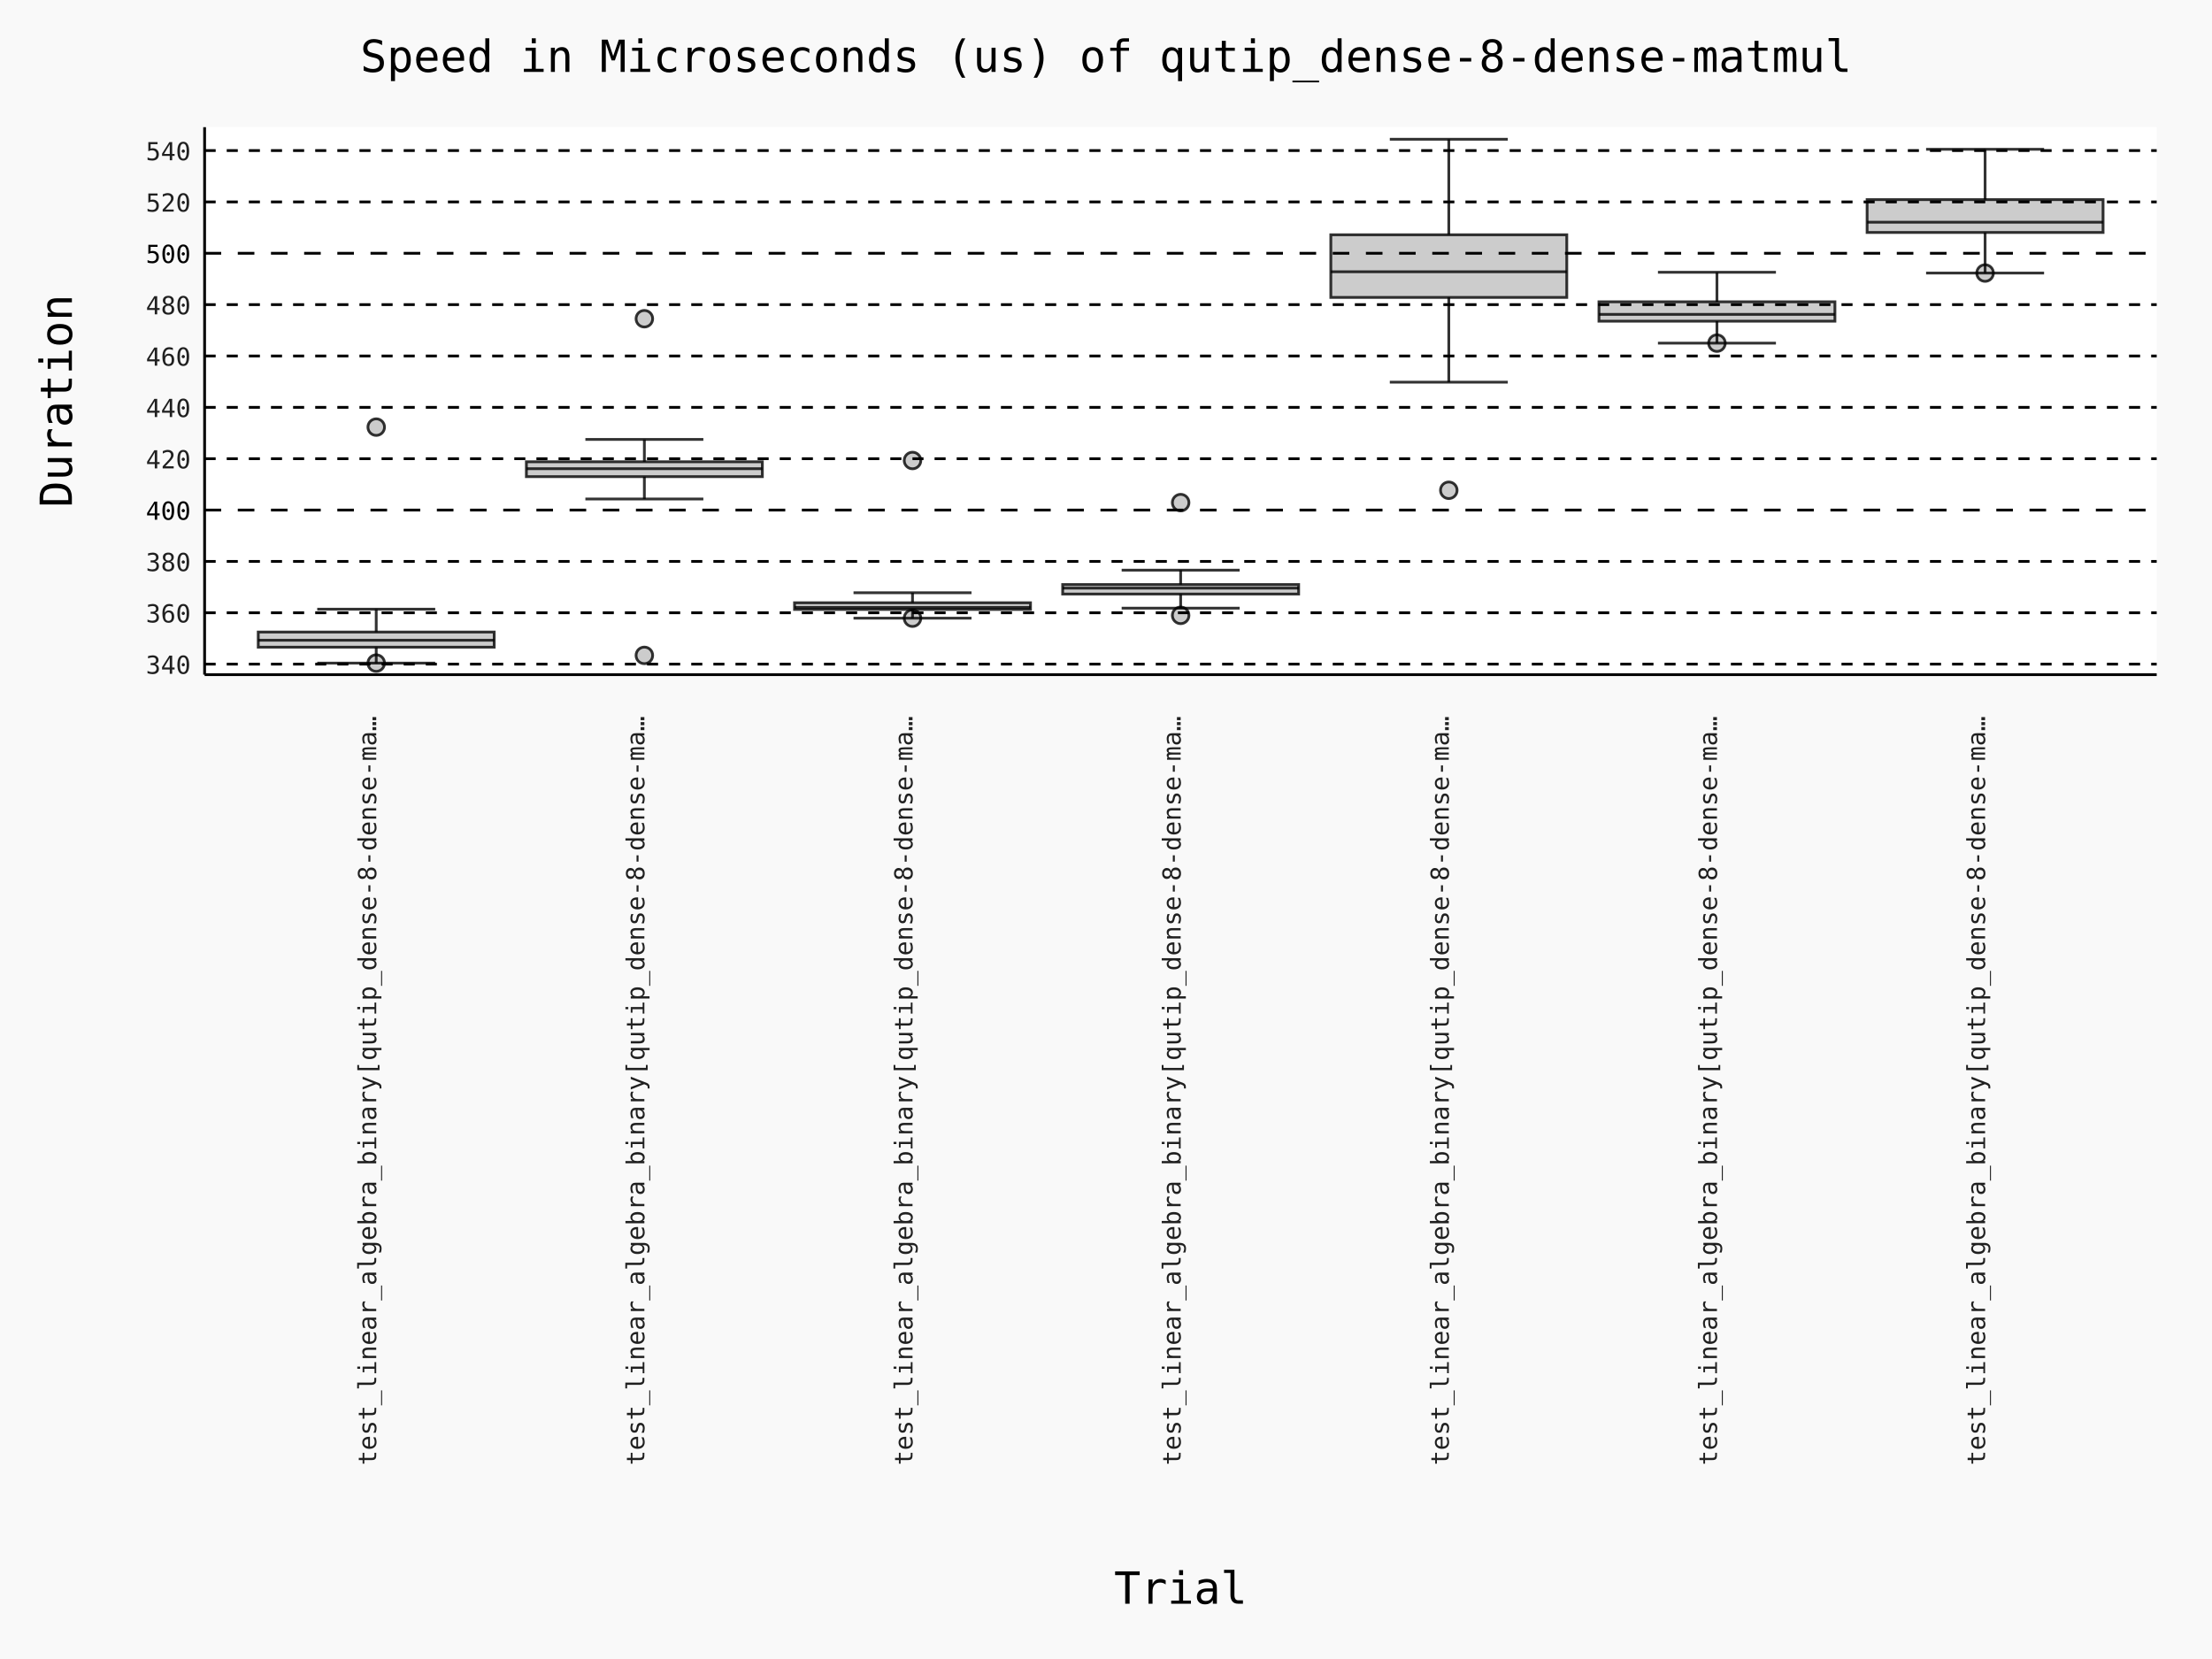
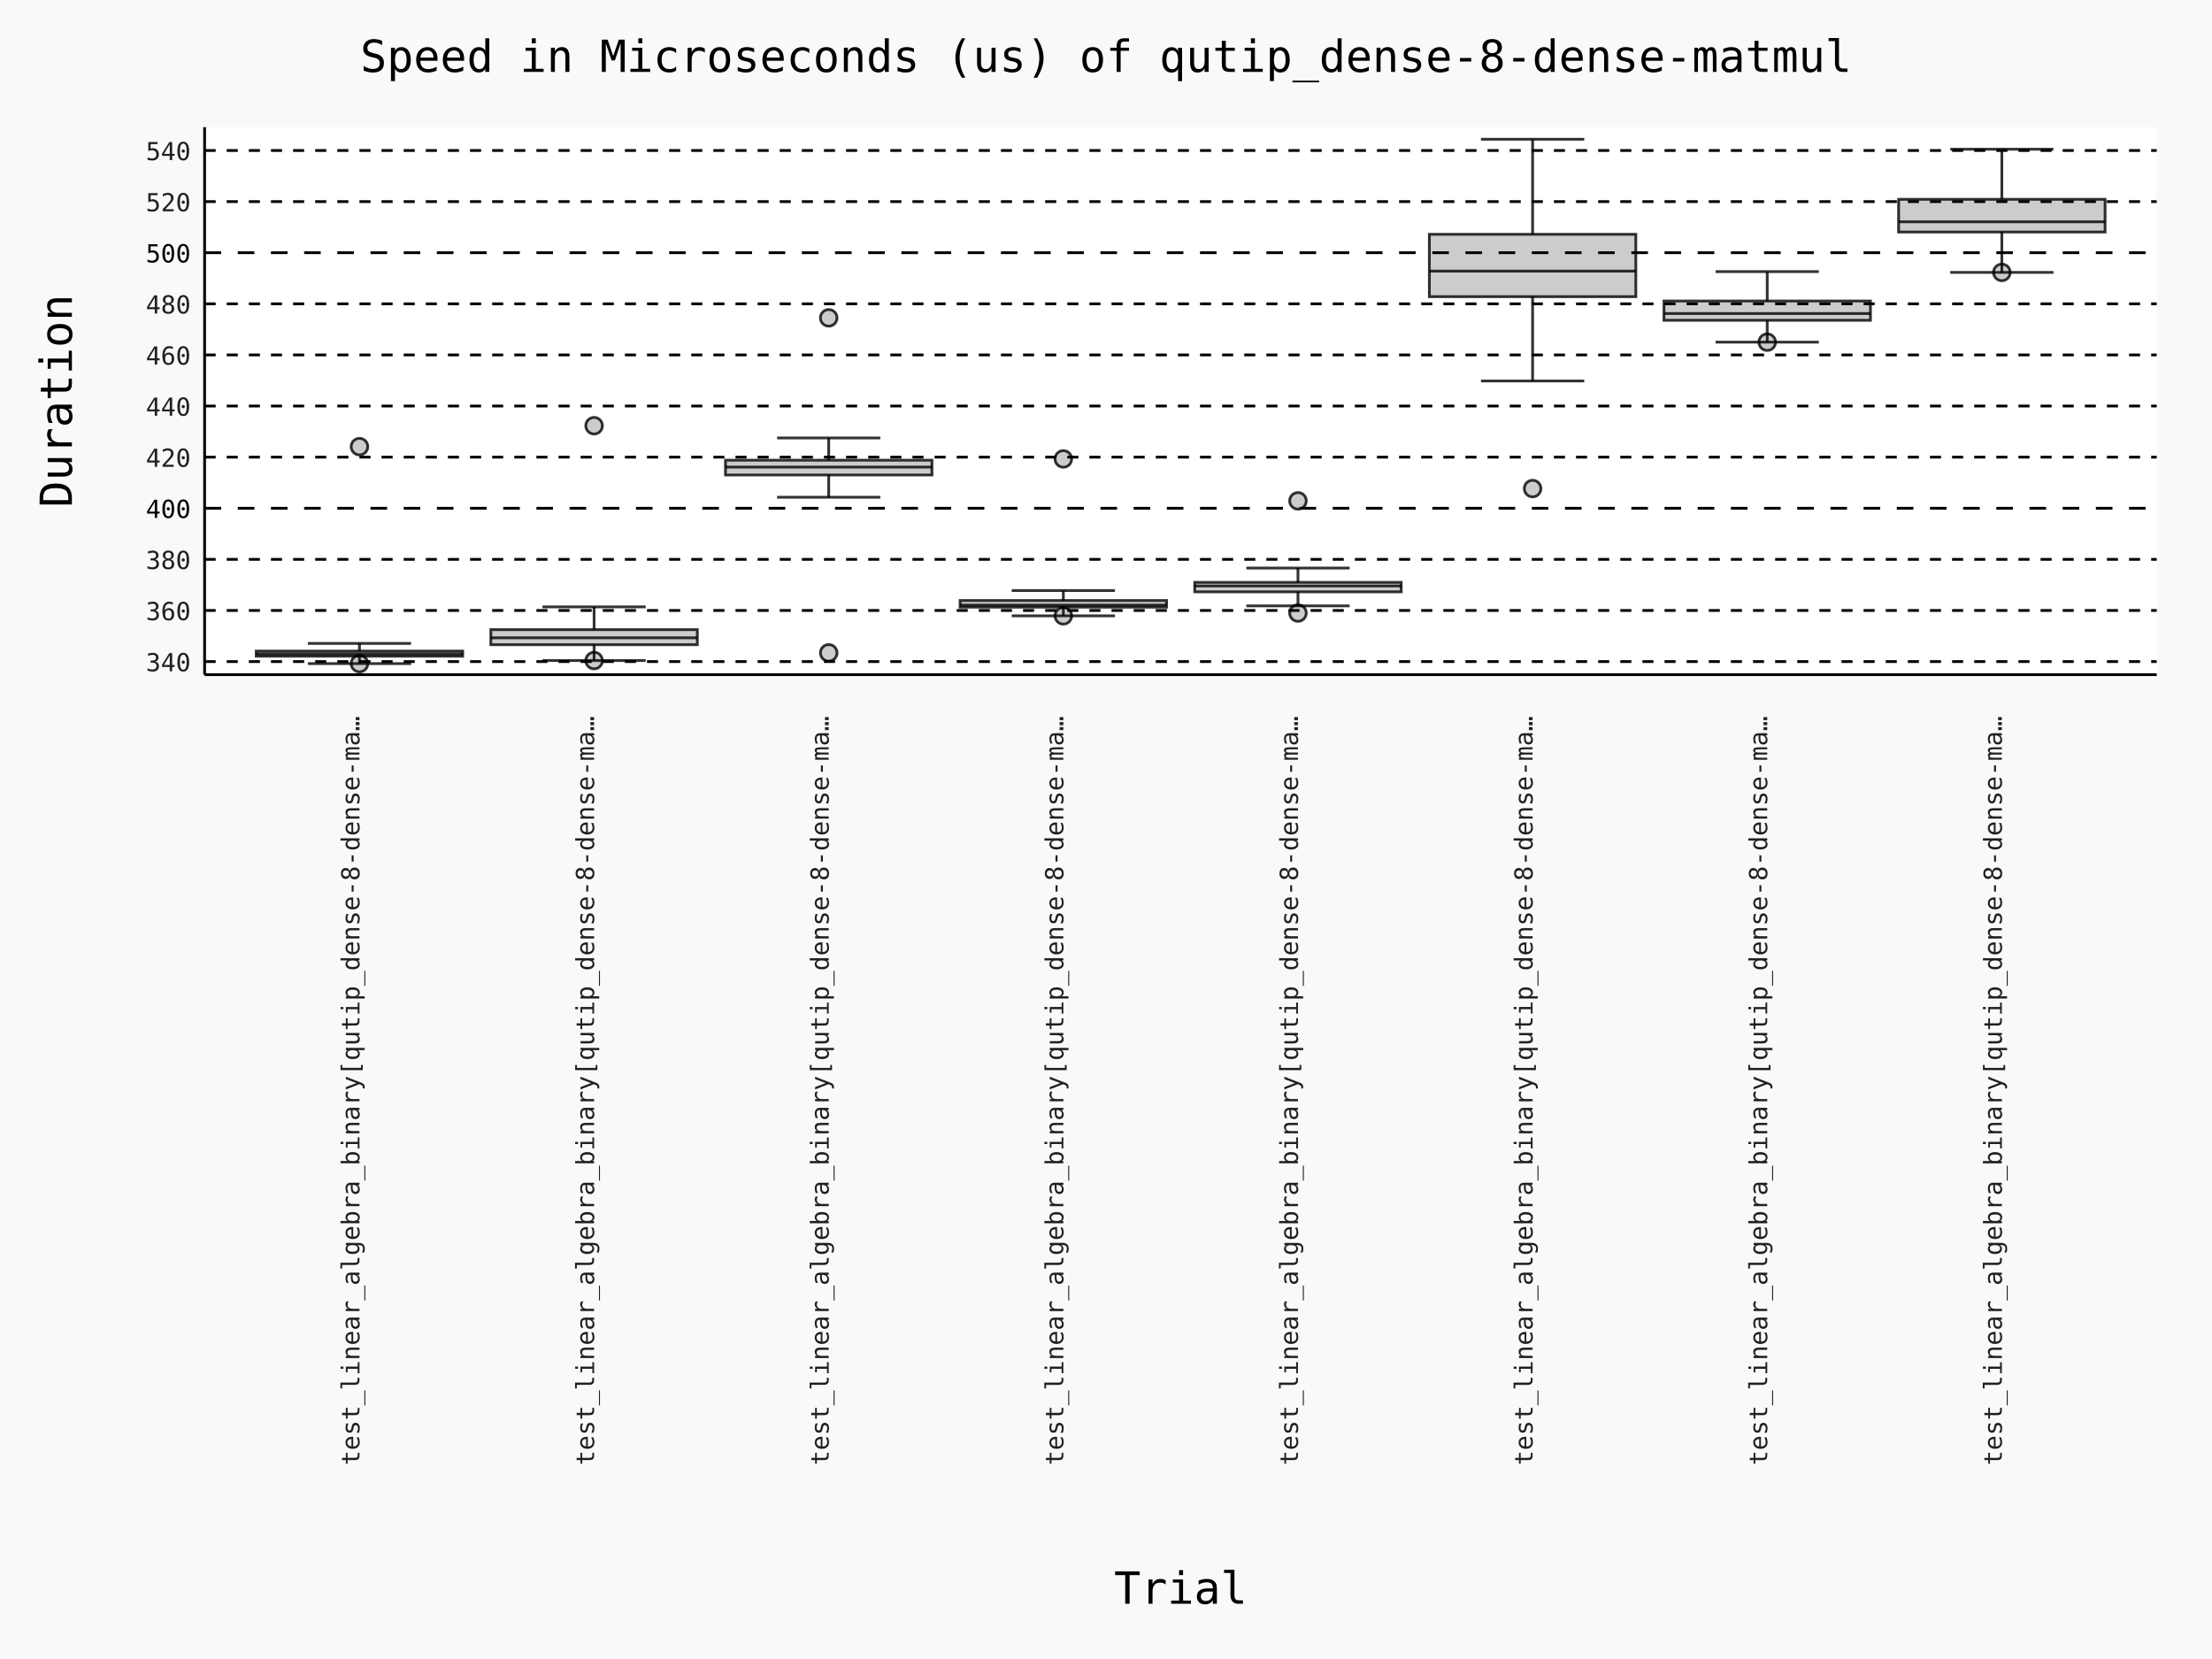
- <svg xmlns="http://www.w3.org/2000/svg" id="chart-c7234415-1877-4d9e-99f5-069ce3489e69" class="pygal-chart" viewBox="0 0 800 600">
+ <svg xmlns="http://www.w3.org/2000/svg" id="chart-4748f8b3-233e-4b28-8bd8-d823caaffdcf" class="pygal-chart" viewBox="0 0 800 600">
  <defs>
-     <style type="text/css">#chart-c7234415-1877-4d9e-99f5-069ce3489e69{-webkit-user-select:none;-webkit-font-smoothing:antialiased;font-family:Consolas,"Deja Vu Sans Mono","Bitstream Vera Sans Mono","Courier New",monospace}#chart-c7234415-1877-4d9e-99f5-069ce3489e69 .title{font-family:Consolas,"Deja Vu Sans Mono","Bitstream Vera Sans Mono","Courier New",monospace;font-size:16px}#chart-c7234415-1877-4d9e-99f5-069ce3489e69 .legends .legend text{font-family:Consolas,"Deja Vu Sans Mono","Bitstream Vera Sans Mono","Courier New",monospace;font-size:14px}#chart-c7234415-1877-4d9e-99f5-069ce3489e69 .axis text{font-family:Consolas,"Deja Vu Sans Mono","Bitstream Vera Sans Mono","Courier New",monospace;font-size:10px}#chart-c7234415-1877-4d9e-99f5-069ce3489e69 .axis text.major{font-family:Consolas,"Deja Vu Sans Mono","Bitstream Vera Sans Mono","Courier New",monospace;font-size:10px}#chart-c7234415-1877-4d9e-99f5-069ce3489e69 .text-overlay text.value{font-family:Consolas,"Deja Vu Sans Mono","Bitstream Vera Sans Mono","Courier New",monospace;font-size:16px}#chart-c7234415-1877-4d9e-99f5-069ce3489e69 .text-overlay text.label{font-family:Consolas,"Deja Vu Sans Mono","Bitstream Vera Sans Mono","Courier New",monospace;font-size:10px}#chart-c7234415-1877-4d9e-99f5-069ce3489e69 .tooltip{font-family:Consolas,"Deja Vu Sans Mono","Bitstream Vera Sans Mono","Courier New",monospace;font-size:14px}#chart-c7234415-1877-4d9e-99f5-069ce3489e69 text.no_data{font-family:Consolas,"Deja Vu Sans Mono","Bitstream Vera Sans Mono","Courier New",monospace;font-size:64px}
- #chart-c7234415-1877-4d9e-99f5-069ce3489e69{background-color:rgba(249,249,249,1)}#chart-c7234415-1877-4d9e-99f5-069ce3489e69 path,#chart-c7234415-1877-4d9e-99f5-069ce3489e69 line,#chart-c7234415-1877-4d9e-99f5-069ce3489e69 rect,#chart-c7234415-1877-4d9e-99f5-069ce3489e69 circle{-webkit-transition:150ms;-moz-transition:150ms;transition:150ms}#chart-c7234415-1877-4d9e-99f5-069ce3489e69 .graph &gt; .background{fill:rgba(249,249,249,1)}#chart-c7234415-1877-4d9e-99f5-069ce3489e69 .plot &gt; .background{fill:rgba(255,255,255,1)}#chart-c7234415-1877-4d9e-99f5-069ce3489e69 .graph{fill:rgba(0,0,0,.87)}#chart-c7234415-1877-4d9e-99f5-069ce3489e69 text.no_data{fill:rgba(0,0,0,1)}#chart-c7234415-1877-4d9e-99f5-069ce3489e69 .title{fill:rgba(0,0,0,1)}#chart-c7234415-1877-4d9e-99f5-069ce3489e69 .legends .legend text{fill:rgba(0,0,0,.87)}#chart-c7234415-1877-4d9e-99f5-069ce3489e69 .legends .legend:hover text{fill:rgba(0,0,0,1)}#chart-c7234415-1877-4d9e-99f5-069ce3489e69 .axis .line{stroke:rgba(0,0,0,1)}#chart-c7234415-1877-4d9e-99f5-069ce3489e69 .axis .guide.line{stroke:rgba(0,0,0,.54)}#chart-c7234415-1877-4d9e-99f5-069ce3489e69 .axis .major.line{stroke:rgba(0,0,0,.87)}#chart-c7234415-1877-4d9e-99f5-069ce3489e69 .axis text.major{fill:rgba(0,0,0,1)}#chart-c7234415-1877-4d9e-99f5-069ce3489e69 .axis.y .guides:hover .guide.line,#chart-c7234415-1877-4d9e-99f5-069ce3489e69 .line-graph .axis.x .guides:hover .guide.line,#chart-c7234415-1877-4d9e-99f5-069ce3489e69 .stackedline-graph .axis.x .guides:hover .guide.line,#chart-c7234415-1877-4d9e-99f5-069ce3489e69 .xy-graph .axis.x .guides:hover .guide.line{stroke:rgba(0,0,0,1)}#chart-c7234415-1877-4d9e-99f5-069ce3489e69 .axis .guides:hover text{fill:rgba(0,0,0,1)}#chart-c7234415-1877-4d9e-99f5-069ce3489e69 .reactive{fill-opacity:.7;stroke-opacity:.8;stroke-width:1}#chart-c7234415-1877-4d9e-99f5-069ce3489e69 .ci{stroke:rgba(0,0,0,.87)}#chart-c7234415-1877-4d9e-99f5-069ce3489e69 .reactive.active,#chart-c7234415-1877-4d9e-99f5-069ce3489e69 .active .reactive{fill-opacity:.8;stroke-opacity:.9;stroke-width:4}#chart-c7234415-1877-4d9e-99f5-069ce3489e69 .ci .reactive.active{stroke-width:1.5}#chart-c7234415-1877-4d9e-99f5-069ce3489e69 .series text{fill:rgba(0,0,0,1)}#chart-c7234415-1877-4d9e-99f5-069ce3489e69 .tooltip rect{fill:rgba(255,255,255,1);stroke:rgba(0,0,0,1);-webkit-transition:opacity 150ms;-moz-transition:opacity 150ms;transition:opacity 150ms}#chart-c7234415-1877-4d9e-99f5-069ce3489e69 .tooltip .label{fill:rgba(0,0,0,.87)}#chart-c7234415-1877-4d9e-99f5-069ce3489e69 .tooltip .label{fill:rgba(0,0,0,.87)}#chart-c7234415-1877-4d9e-99f5-069ce3489e69 .tooltip .legend{font-size:.8em;fill:rgba(0,0,0,.54)}#chart-c7234415-1877-4d9e-99f5-069ce3489e69 .tooltip .x_label{font-size:.6em;fill:rgba(0,0,0,1)}#chart-c7234415-1877-4d9e-99f5-069ce3489e69 .tooltip .xlink{font-size:.5em;text-decoration:underline}#chart-c7234415-1877-4d9e-99f5-069ce3489e69 .tooltip .value{font-size:1.5em}#chart-c7234415-1877-4d9e-99f5-069ce3489e69 .bound{font-size:.5em}#chart-c7234415-1877-4d9e-99f5-069ce3489e69 .max-value{font-size:.75em;fill:rgba(0,0,0,.54)}#chart-c7234415-1877-4d9e-99f5-069ce3489e69 .map-element{fill:rgba(255,255,255,1);stroke:rgba(0,0,0,.54) !important}#chart-c7234415-1877-4d9e-99f5-069ce3489e69 .map-element .reactive{fill-opacity:inherit;stroke-opacity:inherit}#chart-c7234415-1877-4d9e-99f5-069ce3489e69 .color-0,#chart-c7234415-1877-4d9e-99f5-069ce3489e69 .color-0 a:visited{stroke:#000000;fill:#000000}#chart-c7234415-1877-4d9e-99f5-069ce3489e69 .color-1,#chart-c7234415-1877-4d9e-99f5-069ce3489e69 .color-1 a:visited{stroke:#000000;fill:#000000}#chart-c7234415-1877-4d9e-99f5-069ce3489e69 .color-2,#chart-c7234415-1877-4d9e-99f5-069ce3489e69 .color-2 a:visited{stroke:#000000;fill:#000000}#chart-c7234415-1877-4d9e-99f5-069ce3489e69 .color-3,#chart-c7234415-1877-4d9e-99f5-069ce3489e69 .color-3 a:visited{stroke:#000000;fill:#000000}#chart-c7234415-1877-4d9e-99f5-069ce3489e69 .color-4,#chart-c7234415-1877-4d9e-99f5-069ce3489e69 .color-4 a:visited{stroke:#000000;fill:#000000}#chart-c7234415-1877-4d9e-99f5-069ce3489e69 .color-5,#chart-c7234415-1877-4d9e-99f5-069ce3489e69 .color-5 a:visited{stroke:#000000;fill:#000000}#chart-c7234415-1877-4d9e-99f5-069ce3489e69 .color-6,#chart-c7234415-1877-4d9e-99f5-069ce3489e69 .color-6 a:visited{stroke:#000000;fill:#000000}#chart-c7234415-1877-4d9e-99f5-069ce3489e69 .text-overlay .color-0 text{fill:white}#chart-c7234415-1877-4d9e-99f5-069ce3489e69 .text-overlay .color-1 text{fill:white}#chart-c7234415-1877-4d9e-99f5-069ce3489e69 .text-overlay .color-2 text{fill:white}#chart-c7234415-1877-4d9e-99f5-069ce3489e69 .text-overlay .color-3 text{fill:white}#chart-c7234415-1877-4d9e-99f5-069ce3489e69 .text-overlay .color-4 text{fill:white}#chart-c7234415-1877-4d9e-99f5-069ce3489e69 .text-overlay .color-5 text{fill:white}#chart-c7234415-1877-4d9e-99f5-069ce3489e69 .text-overlay .color-6 text{fill:white}
- #chart-c7234415-1877-4d9e-99f5-069ce3489e69 text.no_data{text-anchor:middle}#chart-c7234415-1877-4d9e-99f5-069ce3489e69 .guide.line{fill:none}#chart-c7234415-1877-4d9e-99f5-069ce3489e69 .centered{text-anchor:middle}#chart-c7234415-1877-4d9e-99f5-069ce3489e69 .title{text-anchor:middle}#chart-c7234415-1877-4d9e-99f5-069ce3489e69 .legends .legend text{fill-opacity:1}#chart-c7234415-1877-4d9e-99f5-069ce3489e69 .axis.x text{text-anchor:middle}#chart-c7234415-1877-4d9e-99f5-069ce3489e69 .axis.x:not(.web) text[transform]{text-anchor:start}#chart-c7234415-1877-4d9e-99f5-069ce3489e69 .axis.x:not(.web) text[transform].backwards{text-anchor:end}#chart-c7234415-1877-4d9e-99f5-069ce3489e69 .axis.y text{text-anchor:end}#chart-c7234415-1877-4d9e-99f5-069ce3489e69 .axis.y text[transform].backwards{text-anchor:start}#chart-c7234415-1877-4d9e-99f5-069ce3489e69 .axis.y2 text{text-anchor:start}#chart-c7234415-1877-4d9e-99f5-069ce3489e69 .axis.y2 text[transform].backwards{text-anchor:end}#chart-c7234415-1877-4d9e-99f5-069ce3489e69 .axis .guide.line{stroke-dasharray:4,4;stroke:black}#chart-c7234415-1877-4d9e-99f5-069ce3489e69 .axis .major.guide.line{stroke-dasharray:6,6;stroke:black}#chart-c7234415-1877-4d9e-99f5-069ce3489e69 .horizontal .axis.y .guide.line,#chart-c7234415-1877-4d9e-99f5-069ce3489e69 .horizontal .axis.y2 .guide.line,#chart-c7234415-1877-4d9e-99f5-069ce3489e69 .vertical .axis.x .guide.line{opacity:0}#chart-c7234415-1877-4d9e-99f5-069ce3489e69 .horizontal .axis.always_show .guide.line,#chart-c7234415-1877-4d9e-99f5-069ce3489e69 .vertical .axis.always_show .guide.line{opacity:1 !important}#chart-c7234415-1877-4d9e-99f5-069ce3489e69 .axis.y .guides:hover .guide.line,#chart-c7234415-1877-4d9e-99f5-069ce3489e69 .axis.y2 .guides:hover .guide.line,#chart-c7234415-1877-4d9e-99f5-069ce3489e69 .axis.x .guides:hover .guide.line{opacity:1}#chart-c7234415-1877-4d9e-99f5-069ce3489e69 .axis .guides:hover text{opacity:1}#chart-c7234415-1877-4d9e-99f5-069ce3489e69 .nofill{fill:none}#chart-c7234415-1877-4d9e-99f5-069ce3489e69 .subtle-fill{fill-opacity:.2}#chart-c7234415-1877-4d9e-99f5-069ce3489e69 .dot{stroke-width:1px;fill-opacity:1;stroke-opacity:1}#chart-c7234415-1877-4d9e-99f5-069ce3489e69 .dot.active{stroke-width:5px}#chart-c7234415-1877-4d9e-99f5-069ce3489e69 .dot.negative{fill:transparent}#chart-c7234415-1877-4d9e-99f5-069ce3489e69 text,#chart-c7234415-1877-4d9e-99f5-069ce3489e69 tspan{stroke:none !important}#chart-c7234415-1877-4d9e-99f5-069ce3489e69 .series text.active{opacity:1}#chart-c7234415-1877-4d9e-99f5-069ce3489e69 .tooltip rect{fill-opacity:.95;stroke-width:.5}#chart-c7234415-1877-4d9e-99f5-069ce3489e69 .tooltip text{fill-opacity:1}#chart-c7234415-1877-4d9e-99f5-069ce3489e69 .showable{visibility:hidden}#chart-c7234415-1877-4d9e-99f5-069ce3489e69 .showable.shown{visibility:visible}#chart-c7234415-1877-4d9e-99f5-069ce3489e69 .gauge-background{fill:rgba(229,229,229,1);stroke:none}#chart-c7234415-1877-4d9e-99f5-069ce3489e69 .bg-lines{stroke:rgba(249,249,249,1);stroke-width:2px}
+     <style type="text/css">#chart-4748f8b3-233e-4b28-8bd8-d823caaffdcf{-webkit-user-select:none;-webkit-font-smoothing:antialiased;font-family:Consolas,"Deja Vu Sans Mono","Bitstream Vera Sans Mono","Courier New",monospace}#chart-4748f8b3-233e-4b28-8bd8-d823caaffdcf .title{font-family:Consolas,"Deja Vu Sans Mono","Bitstream Vera Sans Mono","Courier New",monospace;font-size:16px}#chart-4748f8b3-233e-4b28-8bd8-d823caaffdcf .legends .legend text{font-family:Consolas,"Deja Vu Sans Mono","Bitstream Vera Sans Mono","Courier New",monospace;font-size:14px}#chart-4748f8b3-233e-4b28-8bd8-d823caaffdcf .axis text{font-family:Consolas,"Deja Vu Sans Mono","Bitstream Vera Sans Mono","Courier New",monospace;font-size:10px}#chart-4748f8b3-233e-4b28-8bd8-d823caaffdcf .axis text.major{font-family:Consolas,"Deja Vu Sans Mono","Bitstream Vera Sans Mono","Courier New",monospace;font-size:10px}#chart-4748f8b3-233e-4b28-8bd8-d823caaffdcf .text-overlay text.value{font-family:Consolas,"Deja Vu Sans Mono","Bitstream Vera Sans Mono","Courier New",monospace;font-size:16px}#chart-4748f8b3-233e-4b28-8bd8-d823caaffdcf .text-overlay text.label{font-family:Consolas,"Deja Vu Sans Mono","Bitstream Vera Sans Mono","Courier New",monospace;font-size:10px}#chart-4748f8b3-233e-4b28-8bd8-d823caaffdcf .tooltip{font-family:Consolas,"Deja Vu Sans Mono","Bitstream Vera Sans Mono","Courier New",monospace;font-size:14px}#chart-4748f8b3-233e-4b28-8bd8-d823caaffdcf text.no_data{font-family:Consolas,"Deja Vu Sans Mono","Bitstream Vera Sans Mono","Courier New",monospace;font-size:64px}
+ #chart-4748f8b3-233e-4b28-8bd8-d823caaffdcf{background-color:rgba(249,249,249,1)}#chart-4748f8b3-233e-4b28-8bd8-d823caaffdcf path,#chart-4748f8b3-233e-4b28-8bd8-d823caaffdcf line,#chart-4748f8b3-233e-4b28-8bd8-d823caaffdcf rect,#chart-4748f8b3-233e-4b28-8bd8-d823caaffdcf circle{-webkit-transition:150ms;-moz-transition:150ms;transition:150ms}#chart-4748f8b3-233e-4b28-8bd8-d823caaffdcf .graph &gt; .background{fill:rgba(249,249,249,1)}#chart-4748f8b3-233e-4b28-8bd8-d823caaffdcf .plot &gt; .background{fill:rgba(255,255,255,1)}#chart-4748f8b3-233e-4b28-8bd8-d823caaffdcf .graph{fill:rgba(0,0,0,.87)}#chart-4748f8b3-233e-4b28-8bd8-d823caaffdcf text.no_data{fill:rgba(0,0,0,1)}#chart-4748f8b3-233e-4b28-8bd8-d823caaffdcf .title{fill:rgba(0,0,0,1)}#chart-4748f8b3-233e-4b28-8bd8-d823caaffdcf .legends .legend text{fill:rgba(0,0,0,.87)}#chart-4748f8b3-233e-4b28-8bd8-d823caaffdcf .legends .legend:hover text{fill:rgba(0,0,0,1)}#chart-4748f8b3-233e-4b28-8bd8-d823caaffdcf .axis .line{stroke:rgba(0,0,0,1)}#chart-4748f8b3-233e-4b28-8bd8-d823caaffdcf .axis .guide.line{stroke:rgba(0,0,0,.54)}#chart-4748f8b3-233e-4b28-8bd8-d823caaffdcf .axis .major.line{stroke:rgba(0,0,0,.87)}#chart-4748f8b3-233e-4b28-8bd8-d823caaffdcf .axis text.major{fill:rgba(0,0,0,1)}#chart-4748f8b3-233e-4b28-8bd8-d823caaffdcf .axis.y .guides:hover .guide.line,#chart-4748f8b3-233e-4b28-8bd8-d823caaffdcf .line-graph .axis.x .guides:hover .guide.line,#chart-4748f8b3-233e-4b28-8bd8-d823caaffdcf .stackedline-graph .axis.x .guides:hover .guide.line,#chart-4748f8b3-233e-4b28-8bd8-d823caaffdcf .xy-graph .axis.x .guides:hover .guide.line{stroke:rgba(0,0,0,1)}#chart-4748f8b3-233e-4b28-8bd8-d823caaffdcf .axis .guides:hover text{fill:rgba(0,0,0,1)}#chart-4748f8b3-233e-4b28-8bd8-d823caaffdcf .reactive{fill-opacity:.7;stroke-opacity:.8;stroke-width:1}#chart-4748f8b3-233e-4b28-8bd8-d823caaffdcf .ci{stroke:rgba(0,0,0,.87)}#chart-4748f8b3-233e-4b28-8bd8-d823caaffdcf .reactive.active,#chart-4748f8b3-233e-4b28-8bd8-d823caaffdcf .active .reactive{fill-opacity:.8;stroke-opacity:.9;stroke-width:4}#chart-4748f8b3-233e-4b28-8bd8-d823caaffdcf .ci .reactive.active{stroke-width:1.5}#chart-4748f8b3-233e-4b28-8bd8-d823caaffdcf .series text{fill:rgba(0,0,0,1)}#chart-4748f8b3-233e-4b28-8bd8-d823caaffdcf .tooltip rect{fill:rgba(255,255,255,1);stroke:rgba(0,0,0,1);-webkit-transition:opacity 150ms;-moz-transition:opacity 150ms;transition:opacity 150ms}#chart-4748f8b3-233e-4b28-8bd8-d823caaffdcf .tooltip .label{fill:rgba(0,0,0,.87)}#chart-4748f8b3-233e-4b28-8bd8-d823caaffdcf .tooltip .label{fill:rgba(0,0,0,.87)}#chart-4748f8b3-233e-4b28-8bd8-d823caaffdcf .tooltip .legend{font-size:.8em;fill:rgba(0,0,0,.54)}#chart-4748f8b3-233e-4b28-8bd8-d823caaffdcf .tooltip .x_label{font-size:.6em;fill:rgba(0,0,0,1)}#chart-4748f8b3-233e-4b28-8bd8-d823caaffdcf .tooltip .xlink{font-size:.5em;text-decoration:underline}#chart-4748f8b3-233e-4b28-8bd8-d823caaffdcf .tooltip .value{font-size:1.5em}#chart-4748f8b3-233e-4b28-8bd8-d823caaffdcf .bound{font-size:.5em}#chart-4748f8b3-233e-4b28-8bd8-d823caaffdcf .max-value{font-size:.75em;fill:rgba(0,0,0,.54)}#chart-4748f8b3-233e-4b28-8bd8-d823caaffdcf .map-element{fill:rgba(255,255,255,1);stroke:rgba(0,0,0,.54) !important}#chart-4748f8b3-233e-4b28-8bd8-d823caaffdcf .map-element .reactive{fill-opacity:inherit;stroke-opacity:inherit}#chart-4748f8b3-233e-4b28-8bd8-d823caaffdcf .color-0,#chart-4748f8b3-233e-4b28-8bd8-d823caaffdcf .color-0 a:visited{stroke:#000000;fill:#000000}#chart-4748f8b3-233e-4b28-8bd8-d823caaffdcf .color-1,#chart-4748f8b3-233e-4b28-8bd8-d823caaffdcf .color-1 a:visited{stroke:#000000;fill:#000000}#chart-4748f8b3-233e-4b28-8bd8-d823caaffdcf .color-2,#chart-4748f8b3-233e-4b28-8bd8-d823caaffdcf .color-2 a:visited{stroke:#000000;fill:#000000}#chart-4748f8b3-233e-4b28-8bd8-d823caaffdcf .color-3,#chart-4748f8b3-233e-4b28-8bd8-d823caaffdcf .color-3 a:visited{stroke:#000000;fill:#000000}#chart-4748f8b3-233e-4b28-8bd8-d823caaffdcf .color-4,#chart-4748f8b3-233e-4b28-8bd8-d823caaffdcf .color-4 a:visited{stroke:#000000;fill:#000000}#chart-4748f8b3-233e-4b28-8bd8-d823caaffdcf .color-5,#chart-4748f8b3-233e-4b28-8bd8-d823caaffdcf .color-5 a:visited{stroke:#000000;fill:#000000}#chart-4748f8b3-233e-4b28-8bd8-d823caaffdcf .color-6,#chart-4748f8b3-233e-4b28-8bd8-d823caaffdcf .color-6 a:visited{stroke:#000000;fill:#000000}#chart-4748f8b3-233e-4b28-8bd8-d823caaffdcf .color-7,#chart-4748f8b3-233e-4b28-8bd8-d823caaffdcf .color-7 a:visited{stroke:#000000;fill:#000000}#chart-4748f8b3-233e-4b28-8bd8-d823caaffdcf .text-overlay .color-0 text{fill:white}#chart-4748f8b3-233e-4b28-8bd8-d823caaffdcf .text-overlay .color-1 text{fill:white}#chart-4748f8b3-233e-4b28-8bd8-d823caaffdcf .text-overlay .color-2 text{fill:white}#chart-4748f8b3-233e-4b28-8bd8-d823caaffdcf .text-overlay .color-3 text{fill:white}#chart-4748f8b3-233e-4b28-8bd8-d823caaffdcf .text-overlay .color-4 text{fill:white}#chart-4748f8b3-233e-4b28-8bd8-d823caaffdcf .text-overlay .color-5 text{fill:white}#chart-4748f8b3-233e-4b28-8bd8-d823caaffdcf .text-overlay .color-6 text{fill:white}#chart-4748f8b3-233e-4b28-8bd8-d823caaffdcf .text-overlay .color-7 text{fill:white}
+ #chart-4748f8b3-233e-4b28-8bd8-d823caaffdcf text.no_data{text-anchor:middle}#chart-4748f8b3-233e-4b28-8bd8-d823caaffdcf .guide.line{fill:none}#chart-4748f8b3-233e-4b28-8bd8-d823caaffdcf .centered{text-anchor:middle}#chart-4748f8b3-233e-4b28-8bd8-d823caaffdcf .title{text-anchor:middle}#chart-4748f8b3-233e-4b28-8bd8-d823caaffdcf .legends .legend text{fill-opacity:1}#chart-4748f8b3-233e-4b28-8bd8-d823caaffdcf .axis.x text{text-anchor:middle}#chart-4748f8b3-233e-4b28-8bd8-d823caaffdcf .axis.x:not(.web) text[transform]{text-anchor:start}#chart-4748f8b3-233e-4b28-8bd8-d823caaffdcf .axis.x:not(.web) text[transform].backwards{text-anchor:end}#chart-4748f8b3-233e-4b28-8bd8-d823caaffdcf .axis.y text{text-anchor:end}#chart-4748f8b3-233e-4b28-8bd8-d823caaffdcf .axis.y text[transform].backwards{text-anchor:start}#chart-4748f8b3-233e-4b28-8bd8-d823caaffdcf .axis.y2 text{text-anchor:start}#chart-4748f8b3-233e-4b28-8bd8-d823caaffdcf .axis.y2 text[transform].backwards{text-anchor:end}#chart-4748f8b3-233e-4b28-8bd8-d823caaffdcf .axis .guide.line{stroke-dasharray:4,4;stroke:black}#chart-4748f8b3-233e-4b28-8bd8-d823caaffdcf .axis .major.guide.line{stroke-dasharray:6,6;stroke:black}#chart-4748f8b3-233e-4b28-8bd8-d823caaffdcf .horizontal .axis.y .guide.line,#chart-4748f8b3-233e-4b28-8bd8-d823caaffdcf .horizontal .axis.y2 .guide.line,#chart-4748f8b3-233e-4b28-8bd8-d823caaffdcf .vertical .axis.x .guide.line{opacity:0}#chart-4748f8b3-233e-4b28-8bd8-d823caaffdcf .horizontal .axis.always_show .guide.line,#chart-4748f8b3-233e-4b28-8bd8-d823caaffdcf .vertical .axis.always_show .guide.line{opacity:1 !important}#chart-4748f8b3-233e-4b28-8bd8-d823caaffdcf .axis.y .guides:hover .guide.line,#chart-4748f8b3-233e-4b28-8bd8-d823caaffdcf .axis.y2 .guides:hover .guide.line,#chart-4748f8b3-233e-4b28-8bd8-d823caaffdcf .axis.x .guides:hover .guide.line{opacity:1}#chart-4748f8b3-233e-4b28-8bd8-d823caaffdcf .axis .guides:hover text{opacity:1}#chart-4748f8b3-233e-4b28-8bd8-d823caaffdcf .nofill{fill:none}#chart-4748f8b3-233e-4b28-8bd8-d823caaffdcf .subtle-fill{fill-opacity:.2}#chart-4748f8b3-233e-4b28-8bd8-d823caaffdcf .dot{stroke-width:1px;fill-opacity:1;stroke-opacity:1}#chart-4748f8b3-233e-4b28-8bd8-d823caaffdcf .dot.active{stroke-width:5px}#chart-4748f8b3-233e-4b28-8bd8-d823caaffdcf .dot.negative{fill:transparent}#chart-4748f8b3-233e-4b28-8bd8-d823caaffdcf text,#chart-4748f8b3-233e-4b28-8bd8-d823caaffdcf tspan{stroke:none !important}#chart-4748f8b3-233e-4b28-8bd8-d823caaffdcf .series text.active{opacity:1}#chart-4748f8b3-233e-4b28-8bd8-d823caaffdcf .tooltip rect{fill-opacity:.95;stroke-width:.5}#chart-4748f8b3-233e-4b28-8bd8-d823caaffdcf .tooltip text{fill-opacity:1}#chart-4748f8b3-233e-4b28-8bd8-d823caaffdcf .showable{visibility:hidden}#chart-4748f8b3-233e-4b28-8bd8-d823caaffdcf .showable.shown{visibility:visible}#chart-4748f8b3-233e-4b28-8bd8-d823caaffdcf .gauge-background{fill:rgba(229,229,229,1);stroke:none}#chart-4748f8b3-233e-4b28-8bd8-d823caaffdcf .bg-lines{stroke:rgba(249,249,249,1);stroke-width:2px}
.tooltip .value{font-size:1em !important}.axis text{font-size:9px !important}</style>
  </defs>
  <g class="graph custombox-graph vertical">
    <rect x="0" y="0" width="800" height="600" class="background" />
    <g transform="translate(74, 46)" class="plot">
      <rect x="0" y="0" width="706.0" height="198.0" class="background" />
      <g class="axis y always_show">
        <path d="M0 198 h706" class="line" />
        <g class="guides">
-           <path d="M0 194.192 h706" class="guide line" />
-           <text x="-5" y="197.692" class="">340</text>
-         </g>
-         <g class="guides">
-           <path d="M0 175.618 h706" class="guide line" />
-           <text x="-5" y="179.118" class="">360</text>
-         </g>
-         <g class="guides">
-           <path d="M0 157.044 h706" class="guide line" />
-           <text x="-5" y="160.544" class="">380</text>
-         </g>
-         <g class="guides">
-           <path d="M0 138.47 h706" class="major guide line" />
-           <text x="-5" y="141.97" class="major">400</text>
-         </g>
-         <g class="guides">
-           <path d="M0 119.896 h706" class="guide line" />
-           <text x="-5" y="123.396" class="">420</text>
-         </g>
-         <g class="guides">
-           <path d="M0 101.322 h706" class="guide line" />
-           <text x="-5" y="104.822" class="">440</text>
-         </g>
-         <g class="guides">
-           <path d="M0 82.748 h706" class="guide line" />
-           <text x="-5" y="86.248" class="">460</text>
-         </g>
-         <g class="guides">
-           <path d="M0 64.174 h706" class="guide line" />
-           <text x="-5" y="67.674" class="">480</text>
-         </g>
-         <g class="guides">
-           <path d="M0 45.599 h706" class="major guide line" />
-           <text x="-5" y="49.099" class="major">500</text>
-         </g>
-         <g class="guides">
-           <path d="M0 27.025 h706" class="guide line" />
-           <text x="-5" y="30.525" class="">520</text>
-         </g>
-         <g class="guides">
-           <path d="M0 8.451 h706" class="guide line" />
-           <text x="-5" y="11.951" class="">540</text>
+           <path d="M0 193.268 h706" class="guide line" />
+           <text x="-5" y="196.768" class="">340</text>
+         </g>
+         <g class="guides">
+           <path d="M0 174.784 h706" class="guide line" />
+           <text x="-5" y="178.284" class="">360</text>
+         </g>
+         <g class="guides">
+           <path d="M0 156.3 h706" class="guide line" />
+           <text x="-5" y="159.8" class="">380</text>
+         </g>
+         <g class="guides">
+           <path d="M0 137.816 h706" class="major guide line" />
+           <text x="-5" y="141.316" class="major">400</text>
+         </g>
+         <g class="guides">
+           <path d="M0 119.332 h706" class="guide line" />
+           <text x="-5" y="122.832" class="">420</text>
+         </g>
+         <g class="guides">
+           <path d="M0 100.848 h706" class="guide line" />
+           <text x="-5" y="104.348" class="">440</text>
+         </g>
+         <g class="guides">
+           <path d="M0 82.364 h706" class="guide line" />
+           <text x="-5" y="85.864" class="">460</text>
+         </g>
+         <g class="guides">
+           <path d="M0 63.881 h706" class="guide line" />
+           <text x="-5" y="67.381" class="">480</text>
+         </g>
+         <g class="guides">
+           <path d="M0 45.397 h706" class="major guide line" />
+           <text x="-5" y="48.897" class="major">500</text>
+         </g>
+         <g class="guides">
+           <path d="M0 26.913 h706" class="guide line" />
+           <text x="-5" y="30.413" class="">520</text>
+         </g>
+         <g class="guides">
+           <path d="M0 8.429 h706" class="guide line" />
+           <text x="-5" y="11.929" class="">540</text>
        </g>
      </g>
      <g class="axis x">
        <path d="M0 0 v198" class="line" />
        <g class="guides">
-           <path d="M62.066 0 v198" class="guide line" />
-           <text x="62.066" y="213.0" class="backwards" transform="rotate(270 62.06593 213)">test_linear_algebra_binary[qutip_dense-8-dense-ma…</text>
-         </g>
-         <g class="guides">
-           <path d="M159.044 0 v198" class="guide line" />
-           <text x="159.044" y="213.0" class="backwards" transform="rotate(270 159.044 213)">test_linear_algebra_binary[qutip_dense-8-dense-ma…</text>
-         </g>
-         <g class="guides">
-           <path d="M256.022 0 v198" class="guide line" />
-           <text x="256.022" y="213.0" class="backwards" transform="rotate(270 256.022 213)">test_linear_algebra_binary[qutip_dense-8-dense-ma…</text>
-         </g>
-         <g class="guides">
-           <path d="M353 0 v198" class="guide line" />
-           <text x="353.0" y="213.0" class="backwards" transform="rotate(270 353 213)">test_linear_algebra_binary[qutip_dense-8-dense-ma…</text>
-         </g>
-         <g class="guides">
-           <path d="M449.978 0 v198" class="guide line" />
-           <text x="449.978" y="213.0" class="backwards" transform="rotate(270 449.978 213)">test_linear_algebra_binary[qutip_dense-8-dense-ma…</text>
-         </g>
-         <g class="guides">
-           <path d="M546.956 0 v198" class="guide line" />
-           <text x="546.956" y="213.0" class="backwards" transform="rotate(270 546.956 213)">test_linear_algebra_binary[qutip_dense-8-dense-ma…</text>
-         </g>
-         <g class="guides">
-           <path d="M643.934 0 v198" class="guide line" />
-           <text x="643.934" y="213.0" class="backwards" transform="rotate(270 643.9341 213)">test_linear_algebra_binary[qutip_dense-8-dense-ma…</text>
+           <path d="M56.005 0 v198" class="guide line" />
+           <text x="56.005" y="213.0" class="backwards" transform="rotate(270 56.00481 213)">test_linear_algebra_binary[qutip_dense-8-dense-ma…</text>
+         </g>
+         <g class="guides">
+           <path d="M140.861 0 v198" class="guide line" />
+           <text x="140.861" y="213.0" class="backwards" transform="rotate(270 140.8606 213)">test_linear_algebra_binary[qutip_dense-8-dense-ma…</text>
+         </g>
+         <g class="guides">
+           <path d="M225.716 0 v198" class="guide line" />
+           <text x="225.716" y="213.0" class="backwards" transform="rotate(270 225.7163 213)">test_linear_algebra_binary[qutip_dense-8-dense-ma…</text>
+         </g>
+         <g class="guides">
+           <path d="M310.572 0 v198" class="guide line" />
+           <text x="310.572" y="213.0" class="backwards" transform="rotate(270 310.5721 213)">test_linear_algebra_binary[qutip_dense-8-dense-ma…</text>
+         </g>
+         <g class="guides">
+           <path d="M395.428 0 v198" class="guide line" />
+           <text x="395.428" y="213.0" class="backwards" transform="rotate(270 395.4279 213)">test_linear_algebra_binary[qutip_dense-8-dense-ma…</text>
+         </g>
+         <g class="guides">
+           <path d="M480.284 0 v198" class="guide line" />
+           <text x="480.284" y="213.0" class="backwards" transform="rotate(270 480.2837 213)">test_linear_algebra_binary[qutip_dense-8-dense-ma…</text>
+         </g>
+         <g class="guides">
+           <path d="M565.139 0 v198" class="guide line" />
+           <text x="565.139" y="213.0" class="backwards" transform="rotate(270 565.1394 213)">test_linear_algebra_binary[qutip_dense-8-dense-ma…</text>
+         </g>
+         <g class="guides">
+           <path d="M649.995 0 v198" class="guide line" />
+           <text x="649.995" y="213.0" class="backwards" transform="rotate(270 649.9952 213)">test_linear_algebra_binary[qutip_dense-8-dense-ma…</text>
        </g>
      </g>
      <g class="series serie-0 color-0">
        <g class="boxes">
          <g class="box">
-             <path stroke-width="3" d="M40.731 193.82 L83.401 193.82" class="reactive tooltip-trigger" />
-             <path stroke-width="3" d="M19.396 185.554 L104.736 185.554" class="reactive tooltip-trigger" />
-             <path stroke-width="3" d="M40.731 174.317 L83.401 174.317" class="reactive tooltip-trigger" />
-             <path stroke-width="2" d="M62.066 193.82 L62.066 188.062" class="reactive tooltip-trigger" />
-             <path stroke-width="2" d="M62.066 174.317 L62.066 182.583" class="reactive tooltip-trigger" />
-             <rect x="19.396" y="182.583" height="5.479" width="85.341" class="subtle-fill reactive tooltip-trigger" />
-             <circle cx="62.066" cy="193.82" r="3" class="subtle-fill reactive tooltip-trigger" />
-             <circle cx="62.066" cy="108.472" r="3" class="subtle-fill reactive tooltip-trigger" />
+             <path stroke-width="3" d="M37.337 194.001 L74.673 194.001" class="reactive tooltip-trigger" />
+             <path stroke-width="3" d="M18.668 190.489 L93.341 190.489" class="reactive tooltip-trigger" />
+             <path stroke-width="3" d="M37.337 186.7 L74.673 186.7" class="reactive tooltip-trigger" />
+             <path stroke-width="2" d="M56.005 194.001 L56.005 191.32" class="reactive tooltip-trigger" />
+             <path stroke-width="2" d="M56.005 186.7 L56.005 189.472" class="reactive tooltip-trigger" />
+             <rect x="18.668" y="189.472" height="1.847" width="74.673" class="subtle-fill reactive tooltip-trigger" />
+             <circle cx="56.005" cy="194.001" r="3" class="subtle-fill reactive tooltip-trigger" />
+             <circle cx="56.005" cy="115.536" r="3" class="subtle-fill reactive tooltip-trigger" />
          </g>
        </g>
      </g>
      <g class="series serie-1 color-1">
        <g class="boxes">
          <g class="box">
-             <path stroke-width="3" d="M137.709 134.469 L180.379 134.469" class="reactive tooltip-trigger" />
-             <path stroke-width="3" d="M116.374 123.51 L201.714 123.51" class="reactive tooltip-trigger" />
-             <path stroke-width="3" d="M137.709 112.922 L180.379 112.922" class="reactive tooltip-trigger" />
-             <path stroke-width="2" d="M159.044 134.469 L159.044 126.389" class="reactive tooltip-trigger" />
-             <path stroke-width="2" d="M159.044 112.922 L159.044 121.003" class="reactive tooltip-trigger" />
-             <rect x="116.374" y="121.003" height="5.386" width="85.341" class="subtle-fill reactive tooltip-trigger" />
-             <circle cx="159.044" cy="191.028" r="3" class="subtle-fill reactive tooltip-trigger" />
-             <circle cx="159.044" cy="69.273" r="3" class="subtle-fill reactive tooltip-trigger" />
+             <path stroke-width="3" d="M122.192 192.898 L159.529 192.898" class="reactive tooltip-trigger" />
+             <path stroke-width="3" d="M103.524 184.672 L178.197 184.672" class="reactive tooltip-trigger" />
+             <path stroke-width="3" d="M122.192 173.489 L159.529 173.489" class="reactive tooltip-trigger" />
+             <path stroke-width="2" d="M140.861 192.898 L140.861 187.167" class="reactive tooltip-trigger" />
+             <path stroke-width="2" d="M140.861 173.489 L140.861 181.715" class="reactive tooltip-trigger" />
+             <rect x="103.524" y="181.715" height="5.453" width="74.673" class="subtle-fill reactive tooltip-trigger" />
+             <circle cx="140.861" cy="192.898" r="3" class="subtle-fill reactive tooltip-trigger" />
+             <circle cx="140.861" cy="107.964" r="3" class="subtle-fill reactive tooltip-trigger" />
          </g>
        </g>
      </g>
      <g class="series serie-2 color-2">
        <g class="boxes">
          <g class="box">
-             <path stroke-width="3" d="M234.687 177.569 L277.357 177.569" class="reactive tooltip-trigger" />
-             <path stroke-width="3" d="M213.352 173.669 L298.692 173.669" class="reactive tooltip-trigger" />
-             <path stroke-width="3" d="M234.687 168.375 L277.357 168.375" class="reactive tooltip-trigger" />
-             <path stroke-width="2" d="M256.022 177.569 L256.022 174.412" class="reactive tooltip-trigger" />
-             <path stroke-width="2" d="M256.022 168.375 L256.022 171.997" class="reactive tooltip-trigger" />
-             <rect x="213.352" y="171.997" height="2.415" width="85.341" class="subtle-fill reactive tooltip-trigger" />
-             <circle cx="256.022" cy="177.569" r="3" class="subtle-fill reactive tooltip-trigger" />
-             <circle cx="256.022" cy="120.547" r="3" class="subtle-fill reactive tooltip-trigger" />
+             <path stroke-width="3" d="M207.048 133.835 L244.385 133.835" class="reactive tooltip-trigger" />
+             <path stroke-width="3" d="M188.38 122.929 L263.053 122.929" class="reactive tooltip-trigger" />
+             <path stroke-width="3" d="M207.048 112.393 L244.385 112.393" class="reactive tooltip-trigger" />
+             <path stroke-width="2" d="M225.716 133.835 L225.716 125.794" class="reactive tooltip-trigger" />
+             <path stroke-width="2" d="M225.716 112.393 L225.716 120.434" class="reactive tooltip-trigger" />
+             <rect x="188.38" y="120.434" height="5.36" width="74.673" class="subtle-fill reactive tooltip-trigger" />
+             <circle cx="225.716" cy="190.119" r="3" class="subtle-fill reactive tooltip-trigger" />
+             <circle cx="225.716" cy="68.955" r="3" class="subtle-fill reactive tooltip-trigger" />
          </g>
        </g>
      </g>
      <g class="series serie-3 color-3">
        <g class="boxes">
          <g class="box">
-             <path stroke-width="3" d="M331.665 173.949 L374.335 173.949" class="reactive tooltip-trigger" />
-             <path stroke-width="3" d="M310.33 166.705 L395.67 166.705" class="reactive tooltip-trigger" />
-             <path stroke-width="3" d="M331.665 160.205 L374.335 160.205" class="reactive tooltip-trigger" />
-             <path stroke-width="2" d="M353 173.949 L353 168.842" class="reactive tooltip-trigger" />
-             <path stroke-width="2" d="M353 160.205 L353 165.406" class="reactive tooltip-trigger" />
-             <rect x="310.33" y="165.406" height="3.437" width="85.341" class="subtle-fill reactive tooltip-trigger" />
-             <circle cx="353.0" cy="176.55" r="3" class="subtle-fill reactive tooltip-trigger" />
-             <circle cx="353.0" cy="135.78" r="3" class="subtle-fill reactive tooltip-trigger" />
+             <path stroke-width="3" d="M291.904 176.726 L329.24 176.726" class="reactive tooltip-trigger" />
+             <path stroke-width="3" d="M273.236 172.844 L347.909 172.844" class="reactive tooltip-trigger" />
+             <path stroke-width="3" d="M291.904 167.576 L329.24 167.576" class="reactive tooltip-trigger" />
+             <path stroke-width="2" d="M310.572 176.726 L310.572 173.584" class="reactive tooltip-trigger" />
+             <path stroke-width="2" d="M310.572 167.576 L310.572 171.181" class="reactive tooltip-trigger" />
+             <rect x="273.236" y="171.181" height="2.403" width="74.673" class="subtle-fill reactive tooltip-trigger" />
+             <circle cx="310.572" cy="176.726" r="3" class="subtle-fill reactive tooltip-trigger" />
+             <circle cx="310.572" cy="119.98" r="3" class="subtle-fill reactive tooltip-trigger" />
          </g>
        </g>
      </g>
      <g class="series serie-4 color-4">
        <g class="boxes">
          <g class="box">
-             <path stroke-width="3" d="M428.643 92.218 L471.313 92.218" class="reactive tooltip-trigger" />
-             <path stroke-width="3" d="M407.308 52.283 L492.648 52.283" class="reactive tooltip-trigger" />
-             <path stroke-width="3" d="M428.643 4.361 L471.313 4.361" class="reactive tooltip-trigger" />
-             <path stroke-width="2" d="M449.978 92.218 L449.978 61.57" class="reactive tooltip-trigger" />
-             <path stroke-width="2" d="M449.978 4.361 L449.978 38.91" class="reactive tooltip-trigger" />
-             <rect x="407.308" y="38.91" height="22.661" width="85.341" class="subtle-fill reactive tooltip-trigger" />
-             <circle cx="449.978" cy="131.317" r="3" class="subtle-fill reactive tooltip-trigger" />
-             <circle cx="449.978" cy="-650.566" r="3" class="subtle-fill reactive tooltip-trigger" />
+             <path stroke-width="3" d="M376.76 173.123 L414.096 173.123" class="reactive tooltip-trigger" />
+             <path stroke-width="3" d="M358.091 165.915 L432.764 165.915" class="reactive tooltip-trigger" />
+             <path stroke-width="3" d="M376.76 159.446 L414.096 159.446" class="reactive tooltip-trigger" />
+             <path stroke-width="2" d="M395.428 173.123 L395.428 168.041" class="reactive tooltip-trigger" />
+             <path stroke-width="2" d="M395.428 159.446 L395.428 164.621" class="reactive tooltip-trigger" />
+             <rect x="358.091" y="164.621" height="3.42" width="74.673" class="subtle-fill reactive tooltip-trigger" />
+             <circle cx="395.428" cy="175.711" r="3" class="subtle-fill reactive tooltip-trigger" />
+             <circle cx="395.428" cy="135.14" r="3" class="subtle-fill reactive tooltip-trigger" />
          </g>
        </g>
      </g>
      <g class="series serie-5 color-5">
        <g class="boxes">
          <g class="box">
-             <path stroke-width="3" d="M525.621 78.101 L568.291 78.101" class="reactive tooltip-trigger" />
-             <path stroke-width="3" d="M504.286 67.7 L589.626 67.7" class="reactive tooltip-trigger" />
-             <path stroke-width="3" d="M525.621 52.469 L568.291 52.469" class="reactive tooltip-trigger" />
-             <path stroke-width="2" d="M546.956 78.101 L546.956 70.161" class="reactive tooltip-trigger" />
-             <path stroke-width="2" d="M546.956 52.469 L546.956 63.149" class="reactive tooltip-trigger" />
-             <rect x="504.286" y="63.149" height="7.012" width="85.341" class="subtle-fill reactive tooltip-trigger" />
-             <circle cx="546.956" cy="78.101" r="3" class="subtle-fill reactive tooltip-trigger" />
-             <circle cx="546.956" cy="-2456.816" r="3" class="subtle-fill reactive tooltip-trigger" />
+             <path stroke-width="3" d="M461.615 91.788 L498.952 91.788" class="reactive tooltip-trigger" />
+             <path stroke-width="3" d="M442.947 52.048 L517.62 52.048" class="reactive tooltip-trigger" />
+             <path stroke-width="3" d="M461.615 4.359 L498.952 4.359" class="reactive tooltip-trigger" />
+             <path stroke-width="2" d="M480.284 91.788 L480.284 61.29" class="reactive tooltip-trigger" />
+             <path stroke-width="2" d="M480.284 4.359 L480.284 38.739" class="reactive tooltip-trigger" />
+             <rect x="442.947" y="38.739" height="22.551" width="74.673" class="subtle-fill reactive tooltip-trigger" />
+             <circle cx="480.284" cy="130.698" r="3" class="subtle-fill reactive tooltip-trigger" />
+             <circle cx="480.284" cy="-647.389" r="3" class="subtle-fill reactive tooltip-trigger" />
          </g>
        </g>
      </g>
      <g class="series serie-6 color-6">
        <g class="boxes">
          <g class="box">
-             <path stroke-width="3" d="M622.599 52.753 L665.269 52.753" class="reactive tooltip-trigger" />
-             <path stroke-width="3" d="M601.264 34.365 L686.604 34.365" class="reactive tooltip-trigger" />
-             <path stroke-width="3" d="M622.599 7.991 L665.269 7.991" class="reactive tooltip-trigger" />
-             <path stroke-width="2" d="M643.934 52.753 L643.934 38.08" class="reactive tooltip-trigger" />
-             <path stroke-width="2" d="M643.934 7.991 L643.934 26.192" class="reactive tooltip-trigger" />
-             <rect x="601.264" y="26.192" height="11.887" width="85.341" class="subtle-fill reactive tooltip-trigger" />
-             <circle cx="643.934" cy="52.753" r="3" class="subtle-fill reactive tooltip-trigger" />
-             <circle cx="643.934" cy="-2412.108" r="3" class="subtle-fill reactive tooltip-trigger" />
+             <path stroke-width="3" d="M546.471 77.741 L583.808 77.741" class="reactive tooltip-trigger" />
+             <path stroke-width="3" d="M527.803 67.39 L602.476 67.39" class="reactive tooltip-trigger" />
+             <path stroke-width="3" d="M546.471 52.233 L583.808 52.233" class="reactive tooltip-trigger" />
+             <path stroke-width="2" d="M565.139 77.741 L565.139 69.839" class="reactive tooltip-trigger" />
+             <path stroke-width="2" d="M565.139 52.233 L565.139 62.861" class="reactive tooltip-trigger" />
+             <rect x="527.803" y="62.861" height="6.978" width="74.673" class="subtle-fill reactive tooltip-trigger" />
+             <circle cx="565.139" cy="77.741" r="3" class="subtle-fill reactive tooltip-trigger" />
+             <circle cx="565.139" cy="-2444.871" r="3" class="subtle-fill reactive tooltip-trigger" />
+           </g>
+         </g>
+       </g>
+       <g class="series serie-7 color-7">
+         <g class="boxes">
+           <g class="box">
+             <path stroke-width="3" d="M631.327 52.516 L668.663 52.516" class="reactive tooltip-trigger" />
+             <path stroke-width="3" d="M612.659 34.217 L687.332 34.217" class="reactive tooltip-trigger" />
+             <path stroke-width="3" d="M631.327 7.97 L668.663 7.97" class="reactive tooltip-trigger" />
+             <path stroke-width="2" d="M649.995 52.516 L649.995 37.913" class="reactive tooltip-trigger" />
+             <path stroke-width="2" d="M649.995 7.97 L649.995 26.084" class="reactive tooltip-trigger" />
+             <rect x="612.659" y="26.084" height="11.83" width="74.673" class="subtle-fill reactive tooltip-trigger" />
+             <circle cx="649.995" cy="52.516" r="3" class="subtle-fill reactive tooltip-trigger" />
+             <circle cx="649.995" cy="-2400.38" r="3" class="subtle-fill reactive tooltip-trigger" />
          </g>
        </g>
      </g>
    </g>
    <g class="titles">
      <text x="400.0" y="26" class="title plot_title">Speed in Microseconds (us) of qutip_dense-8-dense-matmul</text>
      <text x="427.0" y="580.0" class="title">Trial</text>
      <text x="0" y="171.0" class="title" transform="rotate(-90 0 145)">Duration</text>
    </g>
    <g transform="translate(74, 46)" class="plot overlay">
      <g class="series serie-0 color-0" />
      <g class="series serie-1 color-1" />
      <g class="series serie-2 color-2" />
      <g class="series serie-3 color-3" />
      <g class="series serie-4 color-4" />
      <g class="series serie-5 color-5" />
      <g class="series serie-6 color-6" />
+       <g class="series serie-7 color-7" />
    </g>
    <g transform="translate(74, 46)" class="plot text-overlay">
      <g class="series serie-0 color-0" />
      <g class="series serie-1 color-1" />
      <g class="series serie-2 color-2" />
      <g class="series serie-3 color-3" />
      <g class="series serie-4 color-4" />
      <g class="series serie-5 color-5" />
      <g class="series serie-6 color-6" />
+       <g class="series serie-7 color-7" />
    </g>
    <g transform="translate(74, 46)" class="plot tooltip-overlay">
      <g transform="translate(0 0)" style="opacity: 0" class="tooltip">
        <rect rx="0" ry="0" width="0" height="0" class="tooltip-box" />
        <g class="text" />
      </g>
    </g>
  </g>
</svg>
